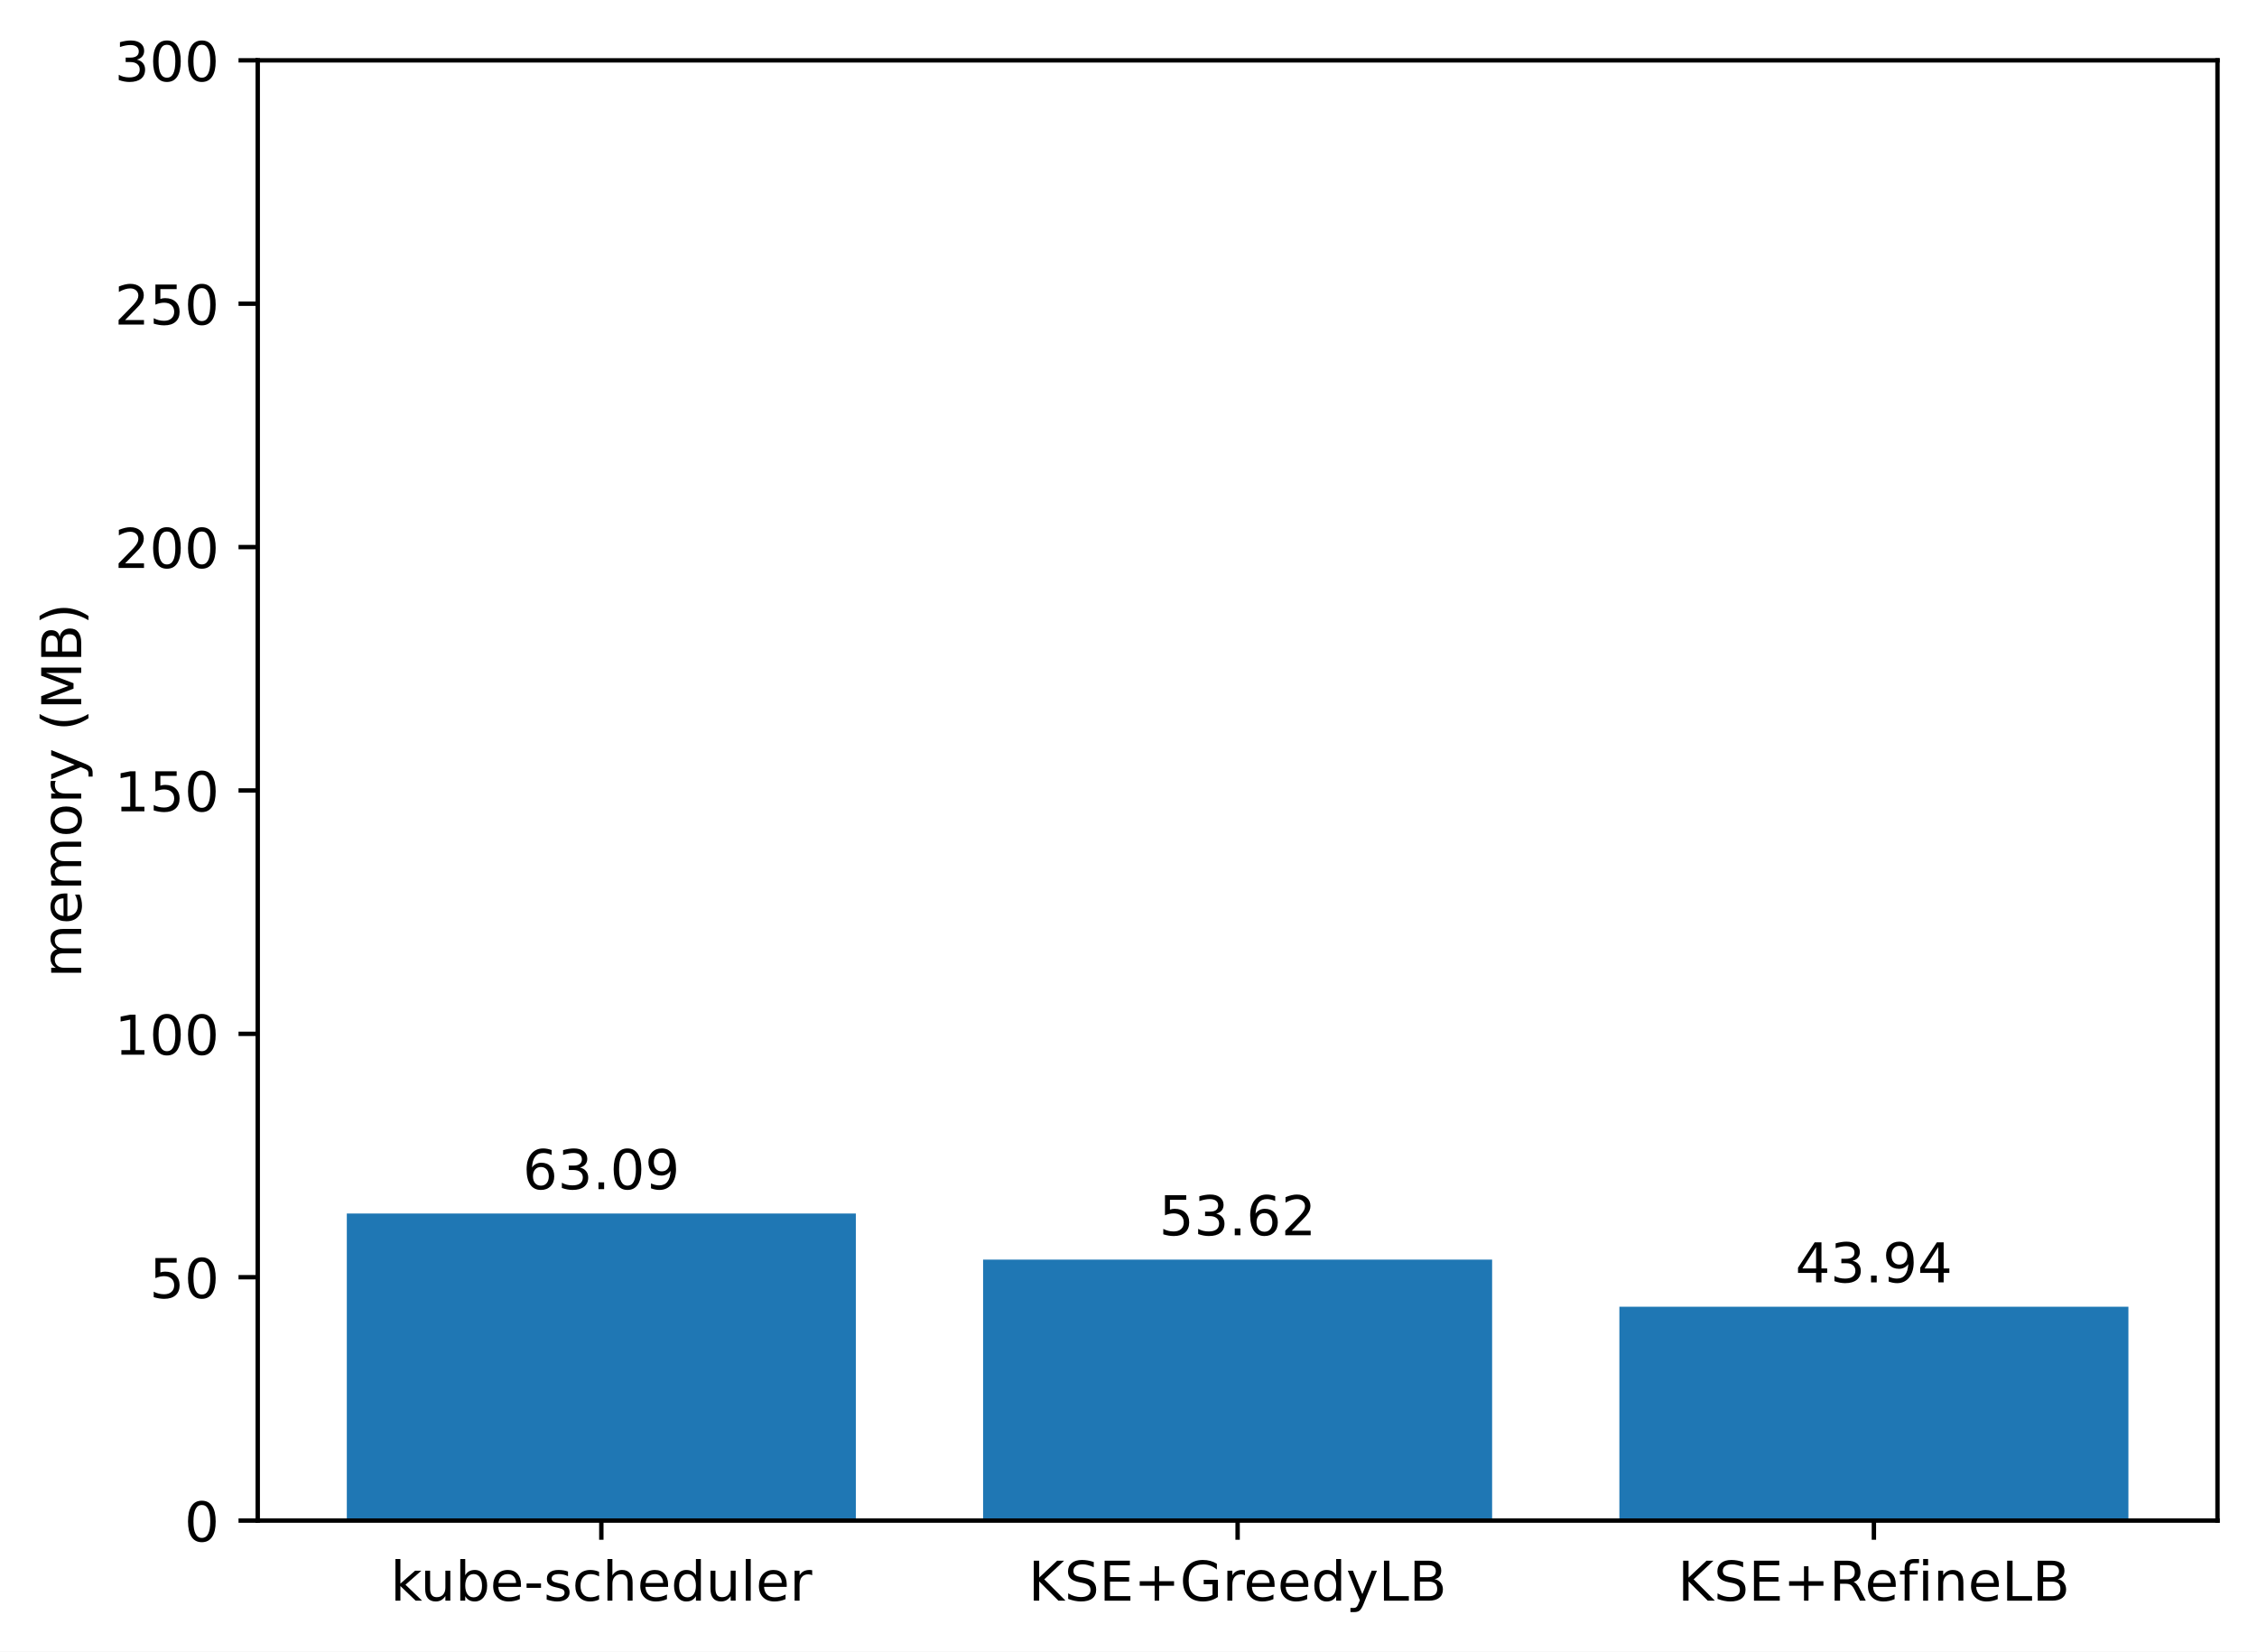
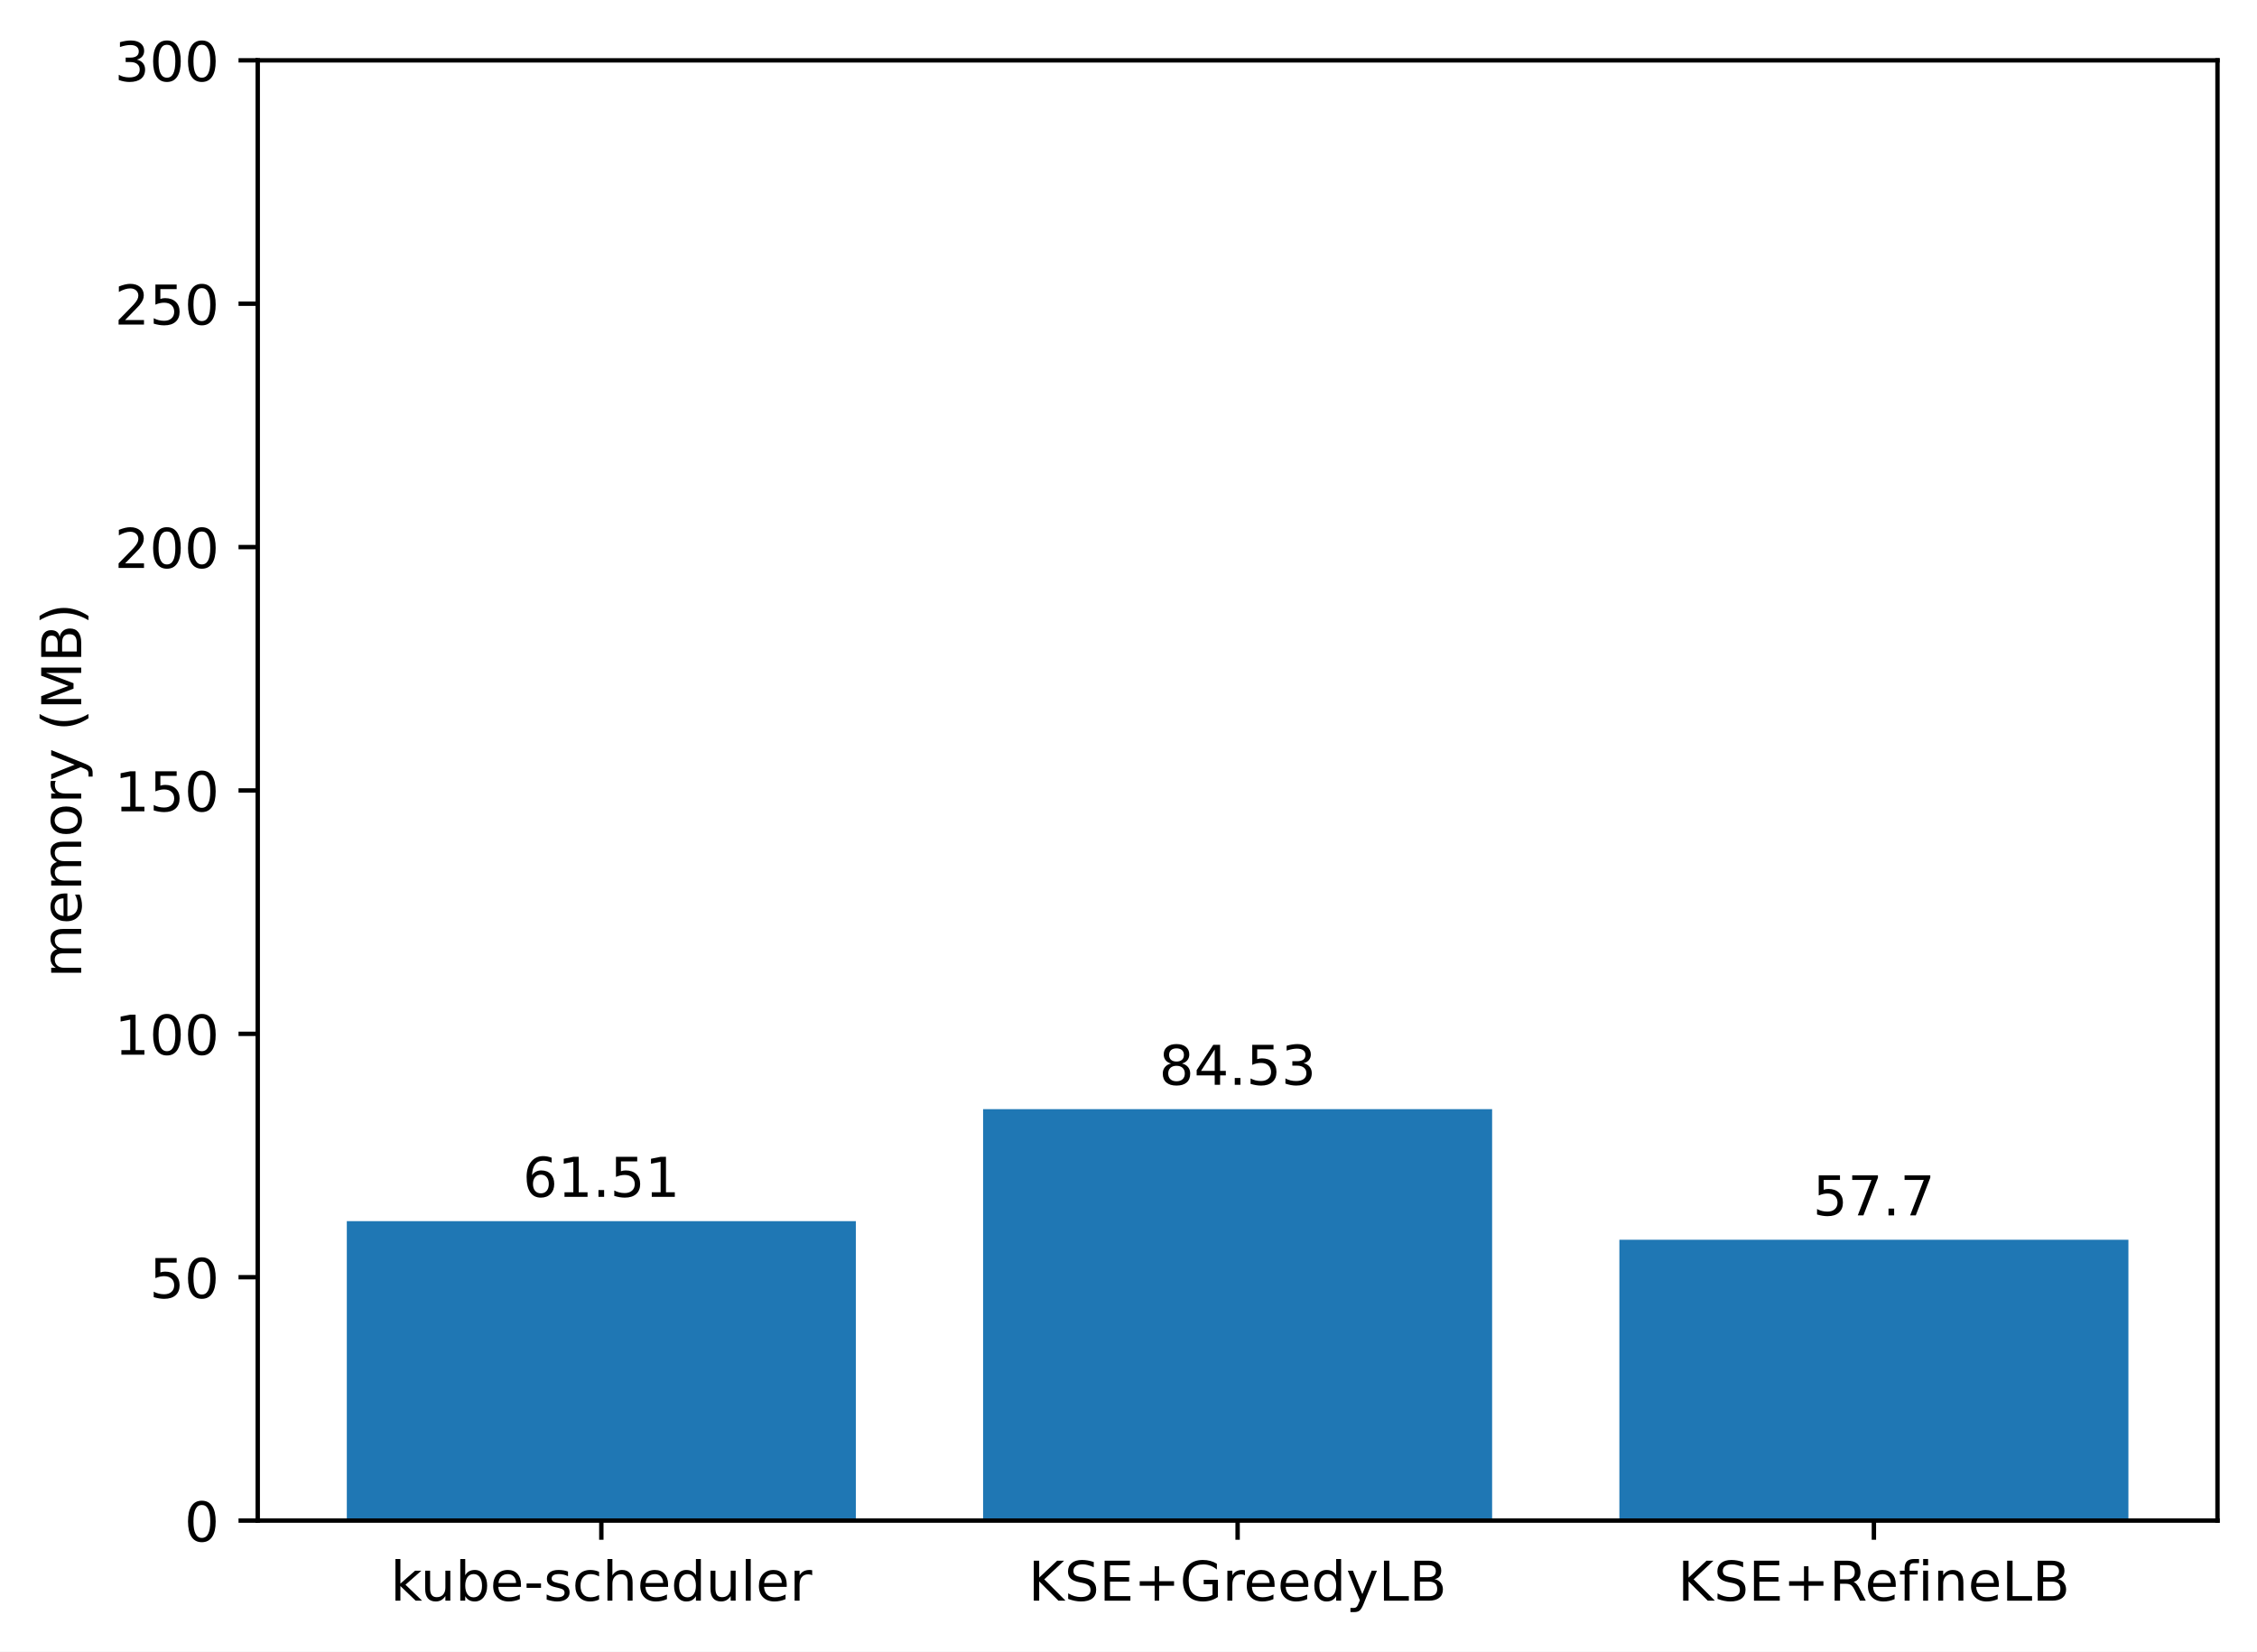
<svg xmlns="http://www.w3.org/2000/svg" xmlns:xlink="http://www.w3.org/1999/xlink" width="411.286pt" height="300.989pt" viewBox="0 0 411.286 300.989" version="1.1">
  <defs>
    <style type="text/css">*{stroke-linejoin: round; stroke-linecap: butt}</style>
  </defs>
  <g id="figure_1">
    <g id="patch_1">
      <path d="M 0 300.989  L 411.286 300.989  L 411.286 0  L 0 0  z " style="fill: #ffffff" />
    </g>
    <g id="axes_1">
      <g id="patch_2">
        <path d="M 46.966 277.111  L 404.086 277.111  L 404.086 10.999  L 46.966 10.999  z " style="fill: #ffffff" />
      </g>
      <g id="patch_3">
-         <path d="M 63.198 277.111  L 155.957 277.111  L 155.957 221.148  L 63.198 221.148  z " clip-path="url(#p5717842c34)" style="fill: #1f77b4" />
+         <path d="M 63.198 277.111  L 155.957 277.111  L 155.957 222.549  L 63.198 222.549  z " clip-path="url(#pdb825acd40)" style="fill: #1f77b4" />
      </g>
      <g id="patch_4">
-         <path d="M 179.146 277.111  L 271.905 277.111  L 271.905 229.548  L 179.146 229.548  z " clip-path="url(#p5717842c34)" style="fill: #1f77b4" />
+         <path d="M 179.146 277.111  L 271.905 277.111  L 271.905 202.13  L 179.146 202.13  z " clip-path="url(#pdb825acd40)" style="fill: #1f77b4" />
      </g>
      <g id="patch_5">
-         <path d="M 295.094 277.111  L 387.853 277.111  L 387.853 238.135  L 295.094 238.135  z " clip-path="url(#p5717842c34)" style="fill: #1f77b4" />
+         <path d="M 295.094 277.111  L 387.853 277.111  L 387.853 225.929  L 295.094 225.929  z " clip-path="url(#pdb825acd40)" style="fill: #1f77b4" />
      </g>
      <g id="matplotlib.axis_1">
        <g id="xtick_1">
          <g id="line2d_1">
            <defs>
-               <path id="mb3c1be060d" d="M 0 0  L 0 3.5  " style="stroke: #000000; stroke-width: 0.8" />
+               <path id="mcc98b50d4f" d="M 0 0  L 0 3.5  " style="stroke: #000000; stroke-width: 0.8" />
            </defs>
            <g>
-               <use xlink:href="#mb3c1be060d" x="109.578" y="277.111" style="stroke: #000000; stroke-width: 0.8" />
+               <use xlink:href="#mcc98b50d4f" x="109.578" y="277.111" style="stroke: #000000; stroke-width: 0.8" />
            </g>
          </g>
          <g id="text_1">
            <g transform="translate(71.15179 291.7097)scale(0.1 -0.1)">
              <defs>
                <path id="DejaVuSans-6b" d="M 581 4863  L 1159 4863  L 1159 1991  L 2875 3500  L 3609 3500  L 1753 1863  L 3688 0  L 2938 0  L 1159 1709  L 1159 0  L 581 0  L 581 4863  z " transform="scale(0.015625)" />
                <path id="DejaVuSans-75" d="M 544 1381  L 544 3500  L 1119 3500  L 1119 1403  Q 1119 906 1312 657  Q 1506 409 1894 409  Q 2359 409 2629 706  Q 2900 1003 2900 1516  L 2900 3500  L 3475 3500  L 3475 0  L 2900 0  L 2900 538  Q 2691 219 2414 64  Q 2138 -91 1772 -91  Q 1169 -91 856 284  Q 544 659 544 1381  z M 1991 3584  L 1991 3584  z " transform="scale(0.015625)" />
                <path id="DejaVuSans-62" d="M 3116 1747  Q 3116 2381 2855 2742  Q 2594 3103 2138 3103  Q 1681 3103 1420 2742  Q 1159 2381 1159 1747  Q 1159 1113 1420 752  Q 1681 391 2138 391  Q 2594 391 2855 752  Q 3116 1113 3116 1747  z M 1159 2969  Q 1341 3281 1617 3432  Q 1894 3584 2278 3584  Q 2916 3584 3314 3078  Q 3713 2572 3713 1747  Q 3713 922 3314 415  Q 2916 -91 2278 -91  Q 1894 -91 1617 61  Q 1341 213 1159 525  L 1159 0  L 581 0  L 581 4863  L 1159 4863  L 1159 2969  z " transform="scale(0.015625)" />
                <path id="DejaVuSans-65" d="M 3597 1894  L 3597 1613  L 953 1613  Q 991 1019 1311 708  Q 1631 397 2203 397  Q 2534 397 2845 478  Q 3156 559 3463 722  L 3463 178  Q 3153 47 2828 -22  Q 2503 -91 2169 -91  Q 1331 -91 842 396  Q 353 884 353 1716  Q 353 2575 817 3079  Q 1281 3584 2069 3584  Q 2775 3584 3186 3129  Q 3597 2675 3597 1894  z M 3022 2063  Q 3016 2534 2758 2815  Q 2500 3097 2075 3097  Q 1594 3097 1305 2825  Q 1016 2553 972 2059  L 3022 2063  z " transform="scale(0.015625)" />
                <path id="DejaVuSans-2d" d="M 313 2009  L 1997 2009  L 1997 1497  L 313 1497  L 313 2009  z " transform="scale(0.015625)" />
                <path id="DejaVuSans-73" d="M 2834 3397  L 2834 2853  Q 2591 2978 2328 3040  Q 2066 3103 1784 3103  Q 1356 3103 1142 2972  Q 928 2841 928 2578  Q 928 2378 1081 2264  Q 1234 2150 1697 2047  L 1894 2003  Q 2506 1872 2764 1633  Q 3022 1394 3022 966  Q 3022 478 2636 193  Q 2250 -91 1575 -91  Q 1294 -91 989 -36  Q 684 19 347 128  L 347 722  Q 666 556 975 473  Q 1284 391 1588 391  Q 1994 391 2212 530  Q 2431 669 2431 922  Q 2431 1156 2273 1281  Q 2116 1406 1581 1522  L 1381 1569  Q 847 1681 609 1914  Q 372 2147 372 2553  Q 372 3047 722 3315  Q 1072 3584 1716 3584  Q 2034 3584 2315 3537  Q 2597 3491 2834 3397  z " transform="scale(0.015625)" />
                <path id="DejaVuSans-63" d="M 3122 3366  L 3122 2828  Q 2878 2963 2633 3030  Q 2388 3097 2138 3097  Q 1578 3097 1268 2742  Q 959 2388 959 1747  Q 959 1106 1268 751  Q 1578 397 2138 397  Q 2388 397 2633 464  Q 2878 531 3122 666  L 3122 134  Q 2881 22 2623 -34  Q 2366 -91 2075 -91  Q 1284 -91 818 406  Q 353 903 353 1747  Q 353 2603 823 3093  Q 1294 3584 2113 3584  Q 2378 3584 2631 3529  Q 2884 3475 3122 3366  z " transform="scale(0.015625)" />
                <path id="DejaVuSans-68" d="M 3513 2113  L 3513 0  L 2938 0  L 2938 2094  Q 2938 2591 2744 2837  Q 2550 3084 2163 3084  Q 1697 3084 1428 2787  Q 1159 2491 1159 1978  L 1159 0  L 581 0  L 581 4863  L 1159 4863  L 1159 2956  Q 1366 3272 1645 3428  Q 1925 3584 2291 3584  Q 2894 3584 3203 3211  Q 3513 2838 3513 2113  z " transform="scale(0.015625)" />
                <path id="DejaVuSans-64" d="M 2906 2969  L 2906 4863  L 3481 4863  L 3481 0  L 2906 0  L 2906 525  Q 2725 213 2448 61  Q 2172 -91 1784 -91  Q 1150 -91 751 415  Q 353 922 353 1747  Q 353 2572 751 3078  Q 1150 3584 1784 3584  Q 2172 3584 2448 3432  Q 2725 3281 2906 2969  z M 947 1747  Q 947 1113 1208 752  Q 1469 391 1925 391  Q 2381 391 2643 752  Q 2906 1113 2906 1747  Q 2906 2381 2643 2742  Q 2381 3103 1925 3103  Q 1469 3103 1208 2742  Q 947 2381 947 1747  z " transform="scale(0.015625)" />
                <path id="DejaVuSans-6c" d="M 603 4863  L 1178 4863  L 1178 0  L 603 0  L 603 4863  z " transform="scale(0.015625)" />
                <path id="DejaVuSans-72" d="M 2631 2963  Q 2534 3019 2420 3045  Q 2306 3072 2169 3072  Q 1681 3072 1420 2755  Q 1159 2438 1159 1844  L 1159 0  L 581 0  L 581 3500  L 1159 3500  L 1159 2956  Q 1341 3275 1631 3429  Q 1922 3584 2338 3584  Q 2397 3584 2469 3576  Q 2541 3569 2628 3553  L 2631 2963  z " transform="scale(0.015625)" />
              </defs>
              <use xlink:href="#DejaVuSans-6b" />
              <use xlink:href="#DejaVuSans-75" x="54.785" />
              <use xlink:href="#DejaVuSans-62" x="118.164" />
              <use xlink:href="#DejaVuSans-65" x="181.641" />
              <use xlink:href="#DejaVuSans-2d" x="243.164" />
              <use xlink:href="#DejaVuSans-73" x="279.248" />
              <use xlink:href="#DejaVuSans-63" x="331.348" />
              <use xlink:href="#DejaVuSans-68" x="386.328" />
              <use xlink:href="#DejaVuSans-65" x="449.707" />
              <use xlink:href="#DejaVuSans-64" x="511.23" />
              <use xlink:href="#DejaVuSans-75" x="574.707" />
              <use xlink:href="#DejaVuSans-6c" x="638.086" />
              <use xlink:href="#DejaVuSans-65" x="665.869" />
              <use xlink:href="#DejaVuSans-72" x="727.393" />
            </g>
          </g>
        </g>
        <g id="xtick_2">
          <g id="line2d_2">
            <g>
-               <use xlink:href="#mb3c1be060d" x="225.526" y="277.111" style="stroke: #000000; stroke-width: 0.8" />
+               <use xlink:href="#mcc98b50d4f" x="225.526" y="277.111" style="stroke: #000000; stroke-width: 0.8" />
            </g>
          </g>
          <g id="text_2">
            <g transform="translate(187.403 291.7097)scale(0.1 -0.1)">
              <defs>
                <path id="DejaVuSans-4b" d="M 628 4666  L 1259 4666  L 1259 2694  L 3353 4666  L 4166 4666  L 1850 2491  L 4331 0  L 3500 0  L 1259 2247  L 1259 0  L 628 0  L 628 4666  z " transform="scale(0.015625)" />
                <path id="DejaVuSans-53" d="M 3425 4513  L 3425 3897  Q 3066 4069 2747 4153  Q 2428 4238 2131 4238  Q 1616 4238 1336 4038  Q 1056 3838 1056 3469  Q 1056 3159 1242 3001  Q 1428 2844 1947 2747  L 2328 2669  Q 3034 2534 3370 2195  Q 3706 1856 3706 1288  Q 3706 609 3251 259  Q 2797 -91 1919 -91  Q 1588 -91 1214 -16  Q 841 59 441 206  L 441 856  Q 825 641 1194 531  Q 1563 422 1919 422  Q 2459 422 2753 634  Q 3047 847 3047 1241  Q 3047 1584 2836 1778  Q 2625 1972 2144 2069  L 1759 2144  Q 1053 2284 737 2584  Q 422 2884 422 3419  Q 422 4038 858 4394  Q 1294 4750 2059 4750  Q 2388 4750 2728 4690  Q 3069 4631 3425 4513  z " transform="scale(0.015625)" />
                <path id="DejaVuSans-45" d="M 628 4666  L 3578 4666  L 3578 4134  L 1259 4134  L 1259 2753  L 3481 2753  L 3481 2222  L 1259 2222  L 1259 531  L 3634 531  L 3634 0  L 628 0  L 628 4666  z " transform="scale(0.015625)" />
                <path id="DejaVuSans-2b" d="M 2944 4013  L 2944 2272  L 4684 2272  L 4684 1741  L 2944 1741  L 2944 0  L 2419 0  L 2419 1741  L 678 1741  L 678 2272  L 2419 2272  L 2419 4013  L 2944 4013  z " transform="scale(0.015625)" />
                <path id="DejaVuSans-47" d="M 3809 666  L 3809 1919  L 2778 1919  L 2778 2438  L 4434 2438  L 4434 434  Q 4069 175 3628 42  Q 3188 -91 2688 -91  Q 1594 -91 976 548  Q 359 1188 359 2328  Q 359 3472 976 4111  Q 1594 4750 2688 4750  Q 3144 4750 3555 4637  Q 3966 4525 4313 4306  L 4313 3634  Q 3963 3931 3569 4081  Q 3175 4231 2741 4231  Q 1884 4231 1454 3753  Q 1025 3275 1025 2328  Q 1025 1384 1454 906  Q 1884 428 2741 428  Q 3075 428 3337 486  Q 3600 544 3809 666  z " transform="scale(0.015625)" />
                <path id="DejaVuSans-79" d="M 2059 -325  Q 1816 -950 1584 -1140  Q 1353 -1331 966 -1331  L 506 -1331  L 506 -850  L 844 -850  Q 1081 -850 1212 -737  Q 1344 -625 1503 -206  L 1606 56  L 191 3500  L 800 3500  L 1894 763  L 2988 3500  L 3597 3500  L 2059 -325  z " transform="scale(0.015625)" />
                <path id="DejaVuSans-4c" d="M 628 4666  L 1259 4666  L 1259 531  L 3531 531  L 3531 0  L 628 0  L 628 4666  z " transform="scale(0.015625)" />
                <path id="DejaVuSans-42" d="M 1259 2228  L 1259 519  L 2272 519  Q 2781 519 3026 730  Q 3272 941 3272 1375  Q 3272 1813 3026 2020  Q 2781 2228 2272 2228  L 1259 2228  z M 1259 4147  L 1259 2741  L 2194 2741  Q 2656 2741 2882 2914  Q 3109 3088 3109 3444  Q 3109 3797 2882 3972  Q 2656 4147 2194 4147  L 1259 4147  z M 628 4666  L 2241 4666  Q 2963 4666 3353 4366  Q 3744 4066 3744 3513  Q 3744 3084 3544 2831  Q 3344 2578 2956 2516  Q 3422 2416 3680 2098  Q 3938 1781 3938 1306  Q 3938 681 3513 340  Q 3088 0 2303 0  L 628 0  L 628 4666  z " transform="scale(0.015625)" />
              </defs>
              <use xlink:href="#DejaVuSans-4b" />
              <use xlink:href="#DejaVuSans-53" x="65.576" />
              <use xlink:href="#DejaVuSans-45" x="129.053" />
              <use xlink:href="#DejaVuSans-2b" x="192.236" />
              <use xlink:href="#DejaVuSans-47" x="276.025" />
              <use xlink:href="#DejaVuSans-72" x="353.516" />
              <use xlink:href="#DejaVuSans-65" x="392.379" />
              <use xlink:href="#DejaVuSans-65" x="453.902" />
              <use xlink:href="#DejaVuSans-64" x="515.426" />
              <use xlink:href="#DejaVuSans-79" x="578.902" />
              <use xlink:href="#DejaVuSans-4c" x="638.082" />
              <use xlink:href="#DejaVuSans-42" x="693.795" />
            </g>
          </g>
        </g>
        <g id="xtick_3">
          <g id="line2d_3">
            <g>
-               <use xlink:href="#mb3c1be060d" x="341.474" y="277.111" style="stroke: #000000; stroke-width: 0.8" />
+               <use xlink:href="#mcc98b50d4f" x="341.474" y="277.111" style="stroke: #000000; stroke-width: 0.8" />
            </g>
          </g>
          <g id="text_3">
            <g transform="translate(305.7346 291.7097)scale(0.1 -0.1)">
              <defs>
                <path id="DejaVuSans-52" d="M 2841 2188  Q 3044 2119 3236 1894  Q 3428 1669 3622 1275  L 4263 0  L 3584 0  L 2988 1197  Q 2756 1666 2539 1819  Q 2322 1972 1947 1972  L 1259 1972  L 1259 0  L 628 0  L 628 4666  L 2053 4666  Q 2853 4666 3247 4331  Q 3641 3997 3641 3322  Q 3641 2881 3436 2590  Q 3231 2300 2841 2188  z M 1259 4147  L 1259 2491  L 2053 2491  Q 2509 2491 2742 2702  Q 2975 2913 2975 3322  Q 2975 3731 2742 3939  Q 2509 4147 2053 4147  L 1259 4147  z " transform="scale(0.015625)" />
                <path id="DejaVuSans-66" d="M 2375 4863  L 2375 4384  L 1825 4384  Q 1516 4384 1395 4259  Q 1275 4134 1275 3809  L 1275 3500  L 2222 3500  L 2222 3053  L 1275 3053  L 1275 0  L 697 0  L 697 3053  L 147 3053  L 147 3500  L 697 3500  L 697 3744  Q 697 4328 969 4595  Q 1241 4863 1831 4863  L 2375 4863  z " transform="scale(0.015625)" />
                <path id="DejaVuSans-69" d="M 603 3500  L 1178 3500  L 1178 0  L 603 0  L 603 3500  z M 603 4863  L 1178 4863  L 1178 4134  L 603 4134  L 603 4863  z " transform="scale(0.015625)" />
                <path id="DejaVuSans-6e" d="M 3513 2113  L 3513 0  L 2938 0  L 2938 2094  Q 2938 2591 2744 2837  Q 2550 3084 2163 3084  Q 1697 3084 1428 2787  Q 1159 2491 1159 1978  L 1159 0  L 581 0  L 581 3500  L 1159 3500  L 1159 2956  Q 1366 3272 1645 3428  Q 1925 3584 2291 3584  Q 2894 3584 3203 3211  Q 3513 2838 3513 2113  z " transform="scale(0.015625)" />
              </defs>
              <use xlink:href="#DejaVuSans-4b" />
              <use xlink:href="#DejaVuSans-53" x="65.576" />
              <use xlink:href="#DejaVuSans-45" x="129.053" />
              <use xlink:href="#DejaVuSans-2b" x="192.236" />
              <use xlink:href="#DejaVuSans-52" x="276.025" />
              <use xlink:href="#DejaVuSans-65" x="341.008" />
              <use xlink:href="#DejaVuSans-66" x="402.531" />
              <use xlink:href="#DejaVuSans-69" x="437.736" />
              <use xlink:href="#DejaVuSans-6e" x="465.52" />
              <use xlink:href="#DejaVuSans-65" x="528.898" />
              <use xlink:href="#DejaVuSans-4c" x="590.422" />
              <use xlink:href="#DejaVuSans-42" x="646.135" />
            </g>
          </g>
        </g>
      </g>
      <g id="matplotlib.axis_2">
        <g id="ytick_1">
          <g id="line2d_4">
            <defs>
-               <path id="m20a18a201d" d="M 0 0  L -3.5 0  " style="stroke: #000000; stroke-width: 0.8" />
+               <path id="m28b24914f3" d="M 0 0  L -3.5 0  " style="stroke: #000000; stroke-width: 0.8" />
            </defs>
            <g>
-               <use xlink:href="#m20a18a201d" x="46.966" y="277.111" style="stroke: #000000; stroke-width: 0.8" />
+               <use xlink:href="#m28b24914f3" x="46.966" y="277.111" style="stroke: #000000; stroke-width: 0.8" />
            </g>
          </g>
          <g id="text_4">
            <g transform="translate(33.60312 280.9104)scale(0.1 -0.1)">
              <defs>
                <path id="DejaVuSans-30" d="M 2034 4250  Q 1547 4250 1301 3770  Q 1056 3291 1056 2328  Q 1056 1369 1301 889  Q 1547 409 2034 409  Q 2525 409 2770 889  Q 3016 1369 3016 2328  Q 3016 3291 2770 3770  Q 2525 4250 2034 4250  z M 2034 4750  Q 2819 4750 3233 4129  Q 3647 3509 3647 2328  Q 3647 1150 3233 529  Q 2819 -91 2034 -91  Q 1250 -91 836 529  Q 422 1150 422 2328  Q 422 3509 836 4129  Q 1250 4750 2034 4750  z " transform="scale(0.015625)" />
              </defs>
              <use xlink:href="#DejaVuSans-30" />
            </g>
          </g>
        </g>
        <g id="ytick_2">
          <g id="line2d_5">
            <g>
-               <use xlink:href="#m20a18a201d" x="46.966" y="232.759" style="stroke: #000000; stroke-width: 0.8" />
+               <use xlink:href="#m28b24914f3" x="46.966" y="232.759" style="stroke: #000000; stroke-width: 0.8" />
            </g>
          </g>
          <g id="text_5">
            <g transform="translate(27.24063 236.5584)scale(0.1 -0.1)">
              <defs>
                <path id="DejaVuSans-35" d="M 691 4666  L 3169 4666  L 3169 4134  L 1269 4134  L 1269 2991  Q 1406 3038 1543 3061  Q 1681 3084 1819 3084  Q 2600 3084 3056 2656  Q 3513 2228 3513 1497  Q 3513 744 3044 326  Q 2575 -91 1722 -91  Q 1428 -91 1123 -41  Q 819 9 494 109  L 494 744  Q 775 591 1075 516  Q 1375 441 1709 441  Q 2250 441 2565 725  Q 2881 1009 2881 1497  Q 2881 1984 2565 2268  Q 2250 2553 1709 2553  Q 1456 2553 1204 2497  Q 953 2441 691 2322  L 691 4666  z " transform="scale(0.015625)" />
              </defs>
              <use xlink:href="#DejaVuSans-35" />
              <use xlink:href="#DejaVuSans-30" x="63.623" />
            </g>
          </g>
        </g>
        <g id="ytick_3">
          <g id="line2d_6">
            <g>
-               <use xlink:href="#m20a18a201d" x="46.966" y="188.407" style="stroke: #000000; stroke-width: 0.8" />
+               <use xlink:href="#m28b24914f3" x="46.966" y="188.407" style="stroke: #000000; stroke-width: 0.8" />
            </g>
          </g>
          <g id="text_6">
            <g transform="translate(20.87813 192.2064)scale(0.1 -0.1)">
              <defs>
                <path id="DejaVuSans-31" d="M 794 531  L 1825 531  L 1825 4091  L 703 3866  L 703 4441  L 1819 4666  L 2450 4666  L 2450 531  L 3481 531  L 3481 0  L 794 0  L 794 531  z " transform="scale(0.015625)" />
              </defs>
              <use xlink:href="#DejaVuSans-31" />
              <use xlink:href="#DejaVuSans-30" x="63.623" />
              <use xlink:href="#DejaVuSans-30" x="127.246" />
            </g>
          </g>
        </g>
        <g id="ytick_4">
          <g id="line2d_7">
            <g>
-               <use xlink:href="#m20a18a201d" x="46.966" y="144.055" style="stroke: #000000; stroke-width: 0.8" />
+               <use xlink:href="#m28b24914f3" x="46.966" y="144.055" style="stroke: #000000; stroke-width: 0.8" />
            </g>
          </g>
          <g id="text_7">
            <g transform="translate(20.87813 147.8544)scale(0.1 -0.1)">
              <use xlink:href="#DejaVuSans-31" />
              <use xlink:href="#DejaVuSans-35" x="63.623" />
              <use xlink:href="#DejaVuSans-30" x="127.246" />
            </g>
          </g>
        </g>
        <g id="ytick_5">
          <g id="line2d_8">
            <g>
-               <use xlink:href="#m20a18a201d" x="46.966" y="99.703" style="stroke: #000000; stroke-width: 0.8" />
+               <use xlink:href="#m28b24914f3" x="46.966" y="99.703" style="stroke: #000000; stroke-width: 0.8" />
            </g>
          </g>
          <g id="text_8">
            <g transform="translate(20.87813 103.5024)scale(0.1 -0.1)">
              <defs>
                <path id="DejaVuSans-32" d="M 1228 531  L 3431 531  L 3431 0  L 469 0  L 469 531  Q 828 903 1448 1529  Q 2069 2156 2228 2338  Q 2531 2678 2651 2914  Q 2772 3150 2772 3378  Q 2772 3750 2511 3984  Q 2250 4219 1831 4219  Q 1534 4219 1204 4116  Q 875 4013 500 3803  L 500 4441  Q 881 4594 1212 4672  Q 1544 4750 1819 4750  Q 2544 4750 2975 4387  Q 3406 4025 3406 3419  Q 3406 3131 3298 2873  Q 3191 2616 2906 2266  Q 2828 2175 2409 1742  Q 1991 1309 1228 531  z " transform="scale(0.015625)" />
              </defs>
              <use xlink:href="#DejaVuSans-32" />
              <use xlink:href="#DejaVuSans-30" x="63.623" />
              <use xlink:href="#DejaVuSans-30" x="127.246" />
            </g>
          </g>
        </g>
        <g id="ytick_6">
          <g id="line2d_9">
            <g>
-               <use xlink:href="#m20a18a201d" x="46.966" y="55.351" style="stroke: #000000; stroke-width: 0.8" />
+               <use xlink:href="#m28b24914f3" x="46.966" y="55.351" style="stroke: #000000; stroke-width: 0.8" />
            </g>
          </g>
          <g id="text_9">
            <g transform="translate(20.87813 59.15044)scale(0.1 -0.1)">
              <use xlink:href="#DejaVuSans-32" />
              <use xlink:href="#DejaVuSans-35" x="63.623" />
              <use xlink:href="#DejaVuSans-30" x="127.246" />
            </g>
          </g>
        </g>
        <g id="ytick_7">
          <g id="line2d_10">
            <g>
-               <use xlink:href="#m20a18a201d" x="46.966" y="10.999" style="stroke: #000000; stroke-width: 0.8" />
+               <use xlink:href="#m28b24914f3" x="46.966" y="10.999" style="stroke: #000000; stroke-width: 0.8" />
            </g>
          </g>
          <g id="text_10">
            <g transform="translate(20.87813 14.79844)scale(0.1 -0.1)">
              <defs>
                <path id="DejaVuSans-33" d="M 2597 2516  Q 3050 2419 3304 2112  Q 3559 1806 3559 1356  Q 3559 666 3084 287  Q 2609 -91 1734 -91  Q 1441 -91 1130 -33  Q 819 25 488 141  L 488 750  Q 750 597 1062 519  Q 1375 441 1716 441  Q 2309 441 2620 675  Q 2931 909 2931 1356  Q 2931 1769 2642 2001  Q 2353 2234 1838 2234  L 1294 2234  L 1294 2753  L 1863 2753  Q 2328 2753 2575 2939  Q 2822 3125 2822 3475  Q 2822 3834 2567 4026  Q 2313 4219 1838 4219  Q 1578 4219 1281 4162  Q 984 4106 628 3988  L 628 4550  Q 988 4650 1302 4700  Q 1616 4750 1894 4750  Q 2613 4750 3031 4423  Q 3450 4097 3450 3541  Q 3450 3153 3228 2886  Q 3006 2619 2597 2516  z " transform="scale(0.015625)" />
              </defs>
              <use xlink:href="#DejaVuSans-33" />
              <use xlink:href="#DejaVuSans-30" x="63.623" />
              <use xlink:href="#DejaVuSans-30" x="127.246" />
            </g>
          </g>
        </g>
        <g id="text_11">
          <g transform="translate(14.79844 178.1818)rotate(-90)scale(0.1 -0.1)">
            <defs>
              <path id="DejaVuSans-6d" d="M 3328 2828  Q 3544 3216 3844 3400  Q 4144 3584 4550 3584  Q 5097 3584 5394 3201  Q 5691 2819 5691 2113  L 5691 0  L 5113 0  L 5113 2094  Q 5113 2597 4934 2840  Q 4756 3084 4391 3084  Q 3944 3084 3684 2787  Q 3425 2491 3425 1978  L 3425 0  L 2847 0  L 2847 2094  Q 2847 2600 2669 2842  Q 2491 3084 2119 3084  Q 1678 3084 1418 2786  Q 1159 2488 1159 1978  L 1159 0  L 581 0  L 581 3500  L 1159 3500  L 1159 2956  Q 1356 3278 1631 3431  Q 1906 3584 2284 3584  Q 2666 3584 2933 3390  Q 3200 3197 3328 2828  z " transform="scale(0.015625)" />
              <path id="DejaVuSans-6f" d="M 1959 3097  Q 1497 3097 1228 2736  Q 959 2375 959 1747  Q 959 1119 1226 758  Q 1494 397 1959 397  Q 2419 397 2687 759  Q 2956 1122 2956 1747  Q 2956 2369 2687 2733  Q 2419 3097 1959 3097  z M 1959 3584  Q 2709 3584 3137 3096  Q 3566 2609 3566 1747  Q 3566 888 3137 398  Q 2709 -91 1959 -91  Q 1206 -91 779 398  Q 353 888 353 1747  Q 353 2609 779 3096  Q 1206 3584 1959 3584  z " transform="scale(0.015625)" />
              <path id="DejaVuSans-20" transform="scale(0.015625)" />
              <path id="DejaVuSans-28" d="M 1984 4856  Q 1566 4138 1362 3434  Q 1159 2731 1159 2009  Q 1159 1288 1364 580  Q 1569 -128 1984 -844  L 1484 -844  Q 1016 -109 783 600  Q 550 1309 550 2009  Q 550 2706 781 3412  Q 1013 4119 1484 4856  L 1984 4856  z " transform="scale(0.015625)" />
              <path id="DejaVuSans-4d" d="M 628 4666  L 1569 4666  L 2759 1491  L 3956 4666  L 4897 4666  L 4897 0  L 4281 0  L 4281 4097  L 3078 897  L 2444 897  L 1241 4097  L 1241 0  L 628 0  L 628 4666  z " transform="scale(0.015625)" />
              <path id="DejaVuSans-29" d="M 513 4856  L 1013 4856  Q 1481 4119 1714 3412  Q 1947 2706 1947 2009  Q 1947 1309 1714 600  Q 1481 -109 1013 -844  L 513 -844  Q 928 -128 1133 580  Q 1338 1288 1338 2009  Q 1338 2731 1133 3434  Q 928 4138 513 4856  z " transform="scale(0.015625)" />
            </defs>
            <use xlink:href="#DejaVuSans-6d" />
            <use xlink:href="#DejaVuSans-65" x="97.412" />
            <use xlink:href="#DejaVuSans-6d" x="158.936" />
            <use xlink:href="#DejaVuSans-6f" x="256.348" />
            <use xlink:href="#DejaVuSans-72" x="317.529" />
            <use xlink:href="#DejaVuSans-79" x="358.643" />
            <use xlink:href="#DejaVuSans-20" x="417.822" />
            <use xlink:href="#DejaVuSans-28" x="449.609" />
            <use xlink:href="#DejaVuSans-4d" x="488.623" />
            <use xlink:href="#DejaVuSans-42" x="574.902" />
            <use xlink:href="#DejaVuSans-29" x="643.506" />
          </g>
        </g>
      </g>
      <g id="patch_6">
        <path d="M 46.966 277.111  L 46.966 10.999  " style="fill: none; stroke: #000000; stroke-width: 0.8; stroke-linejoin: miter; stroke-linecap: square" />
      </g>
      <g id="patch_7">
        <path d="M 404.086 277.111  L 404.086 10.999  " style="fill: none; stroke: #000000; stroke-width: 0.8; stroke-linejoin: miter; stroke-linecap: square" />
      </g>
      <g id="patch_8">
        <path d="M 46.966 277.111  L 404.086 277.111  " style="fill: none; stroke: #000000; stroke-width: 0.8; stroke-linejoin: miter; stroke-linecap: square" />
      </g>
      <g id="patch_9">
        <path d="M 46.966 10.999  L 404.086 10.999  " style="fill: none; stroke: #000000; stroke-width: 0.8; stroke-linejoin: miter; stroke-linecap: square" />
      </g>
      <g id="text_12">
-         <g transform="translate(95.26351 216.7127)scale(0.1 -0.1)">
+         <g transform="translate(95.26351 218.1142)scale(0.1 -0.1)">
          <defs>
            <path id="DejaVuSans-36" d="M 2113 2584  Q 1688 2584 1439 2293  Q 1191 2003 1191 1497  Q 1191 994 1439 701  Q 1688 409 2113 409  Q 2538 409 2786 701  Q 3034 994 3034 1497  Q 3034 2003 2786 2293  Q 2538 2584 2113 2584  z M 3366 4563  L 3366 3988  Q 3128 4100 2886 4159  Q 2644 4219 2406 4219  Q 1781 4219 1451 3797  Q 1122 3375 1075 2522  Q 1259 2794 1537 2939  Q 1816 3084 2150 3084  Q 2853 3084 3261 2657  Q 3669 2231 3669 1497  Q 3669 778 3244 343  Q 2819 -91 2113 -91  Q 1303 -91 875 529  Q 447 1150 447 2328  Q 447 3434 972 4092  Q 1497 4750 2381 4750  Q 2619 4750 2861 4703  Q 3103 4656 3366 4563  z " transform="scale(0.015625)" />
            <path id="DejaVuSans-2e" d="M 684 794  L 1344 794  L 1344 0  L 684 0  L 684 794  z " transform="scale(0.015625)" />
-             <path id="DejaVuSans-39" d="M 703 97  L 703 672  Q 941 559 1184 500  Q 1428 441 1663 441  Q 2288 441 2617 861  Q 2947 1281 2994 2138  Q 2813 1869 2534 1725  Q 2256 1581 1919 1581  Q 1219 1581 811 2004  Q 403 2428 403 3163  Q 403 3881 828 4315  Q 1253 4750 1959 4750  Q 2769 4750 3195 4129  Q 3622 3509 3622 2328  Q 3622 1225 3098 567  Q 2575 -91 1691 -91  Q 1453 -91 1209 -44  Q 966 3 703 97  z M 1959 2075  Q 2384 2075 2632 2365  Q 2881 2656 2881 3163  Q 2881 3666 2632 3958  Q 2384 4250 1959 4250  Q 1534 4250 1286 3958  Q 1038 3666 1038 3163  Q 1038 2656 1286 2365  Q 1534 2075 1959 2075  z " transform="scale(0.015625)" />
          </defs>
          <use xlink:href="#DejaVuSans-36" />
-           <use xlink:href="#DejaVuSans-33" x="63.623" />
+           <use xlink:href="#DejaVuSans-31" x="63.623" />
          <use xlink:href="#DejaVuSans-2e" x="127.246" />
-           <use xlink:href="#DejaVuSans-30" x="159.033" />
-           <use xlink:href="#DejaVuSans-39" x="222.656" />
+           <use xlink:href="#DejaVuSans-35" x="159.033" />
+           <use xlink:href="#DejaVuSans-31" x="222.656" />
        </g>
      </g>
      <g id="text_13">
-         <g transform="translate(211.2116 225.1129)scale(0.1 -0.1)">
-           <use xlink:href="#DejaVuSans-35" />
-           <use xlink:href="#DejaVuSans-33" x="63.623" />
-           <use xlink:href="#DejaVuSans-2e" x="127.246" />
-           <use xlink:href="#DejaVuSans-36" x="159.033" />
-           <use xlink:href="#DejaVuSans-32" x="222.656" />
-         </g>
-       </g>
-       <g id="text_14">
-         <g transform="translate(327.1596 233.6995)scale(0.1 -0.1)">
+         <g transform="translate(211.2116 197.6945)scale(0.1 -0.1)">
          <defs>
+             <path id="DejaVuSans-38" d="M 2034 2216  Q 1584 2216 1326 1975  Q 1069 1734 1069 1313  Q 1069 891 1326 650  Q 1584 409 2034 409  Q 2484 409 2743 651  Q 3003 894 3003 1313  Q 3003 1734 2745 1975  Q 2488 2216 2034 2216  z M 1403 2484  Q 997 2584 770 2862  Q 544 3141 544 3541  Q 544 4100 942 4425  Q 1341 4750 2034 4750  Q 2731 4750 3128 4425  Q 3525 4100 3525 3541  Q 3525 3141 3298 2862  Q 3072 2584 2669 2484  Q 3125 2378 3379 2068  Q 3634 1759 3634 1313  Q 3634 634 3220 271  Q 2806 -91 2034 -91  Q 1263 -91 848 271  Q 434 634 434 1313  Q 434 1759 690 2068  Q 947 2378 1403 2484  z M 1172 3481  Q 1172 3119 1398 2916  Q 1625 2713 2034 2713  Q 2441 2713 2670 2916  Q 2900 3119 2900 3481  Q 2900 3844 2670 4047  Q 2441 4250 2034 4250  Q 1625 4250 1398 4047  Q 1172 3844 1172 3481  z " transform="scale(0.015625)" />
            <path id="DejaVuSans-34" d="M 2419 4116  L 825 1625  L 2419 1625  L 2419 4116  z M 2253 4666  L 3047 4666  L 3047 1625  L 3713 1625  L 3713 1100  L 3047 1100  L 3047 0  L 2419 0  L 2419 1100  L 313 1100  L 313 1709  L 2253 4666  z " transform="scale(0.015625)" />
          </defs>
-           <use xlink:href="#DejaVuSans-34" />
-           <use xlink:href="#DejaVuSans-33" x="63.623" />
+           <use xlink:href="#DejaVuSans-38" />
+           <use xlink:href="#DejaVuSans-34" x="63.623" />
          <use xlink:href="#DejaVuSans-2e" x="127.246" />
-           <use xlink:href="#DejaVuSans-39" x="159.033" />
-           <use xlink:href="#DejaVuSans-34" x="222.656" />
+           <use xlink:href="#DejaVuSans-35" x="159.033" />
+           <use xlink:href="#DejaVuSans-33" x="222.656" />
+         </g>
+       </g>
+       <g id="text_14">
+         <g transform="translate(330.3409 221.4938)scale(0.1 -0.1)">
+           <defs>
+             <path id="DejaVuSans-37" d="M 525 4666  L 3525 4666  L 3525 4397  L 1831 0  L 1172 0  L 2766 4134  L 525 4134  L 525 4666  z " transform="scale(0.015625)" />
+           </defs>
+           <use xlink:href="#DejaVuSans-35" />
+           <use xlink:href="#DejaVuSans-37" x="63.623" />
+           <use xlink:href="#DejaVuSans-2e" x="127.246" />
+           <use xlink:href="#DejaVuSans-37" x="159.033" />
        </g>
      </g>
    </g>
  </g>
  <defs>
-     <clipPath id="p5717842c34">
+     <clipPath id="pdb825acd40">
      <rect x="46.966" y="10.999" width="357.12" height="266.112" />
    </clipPath>
  </defs>
</svg>
